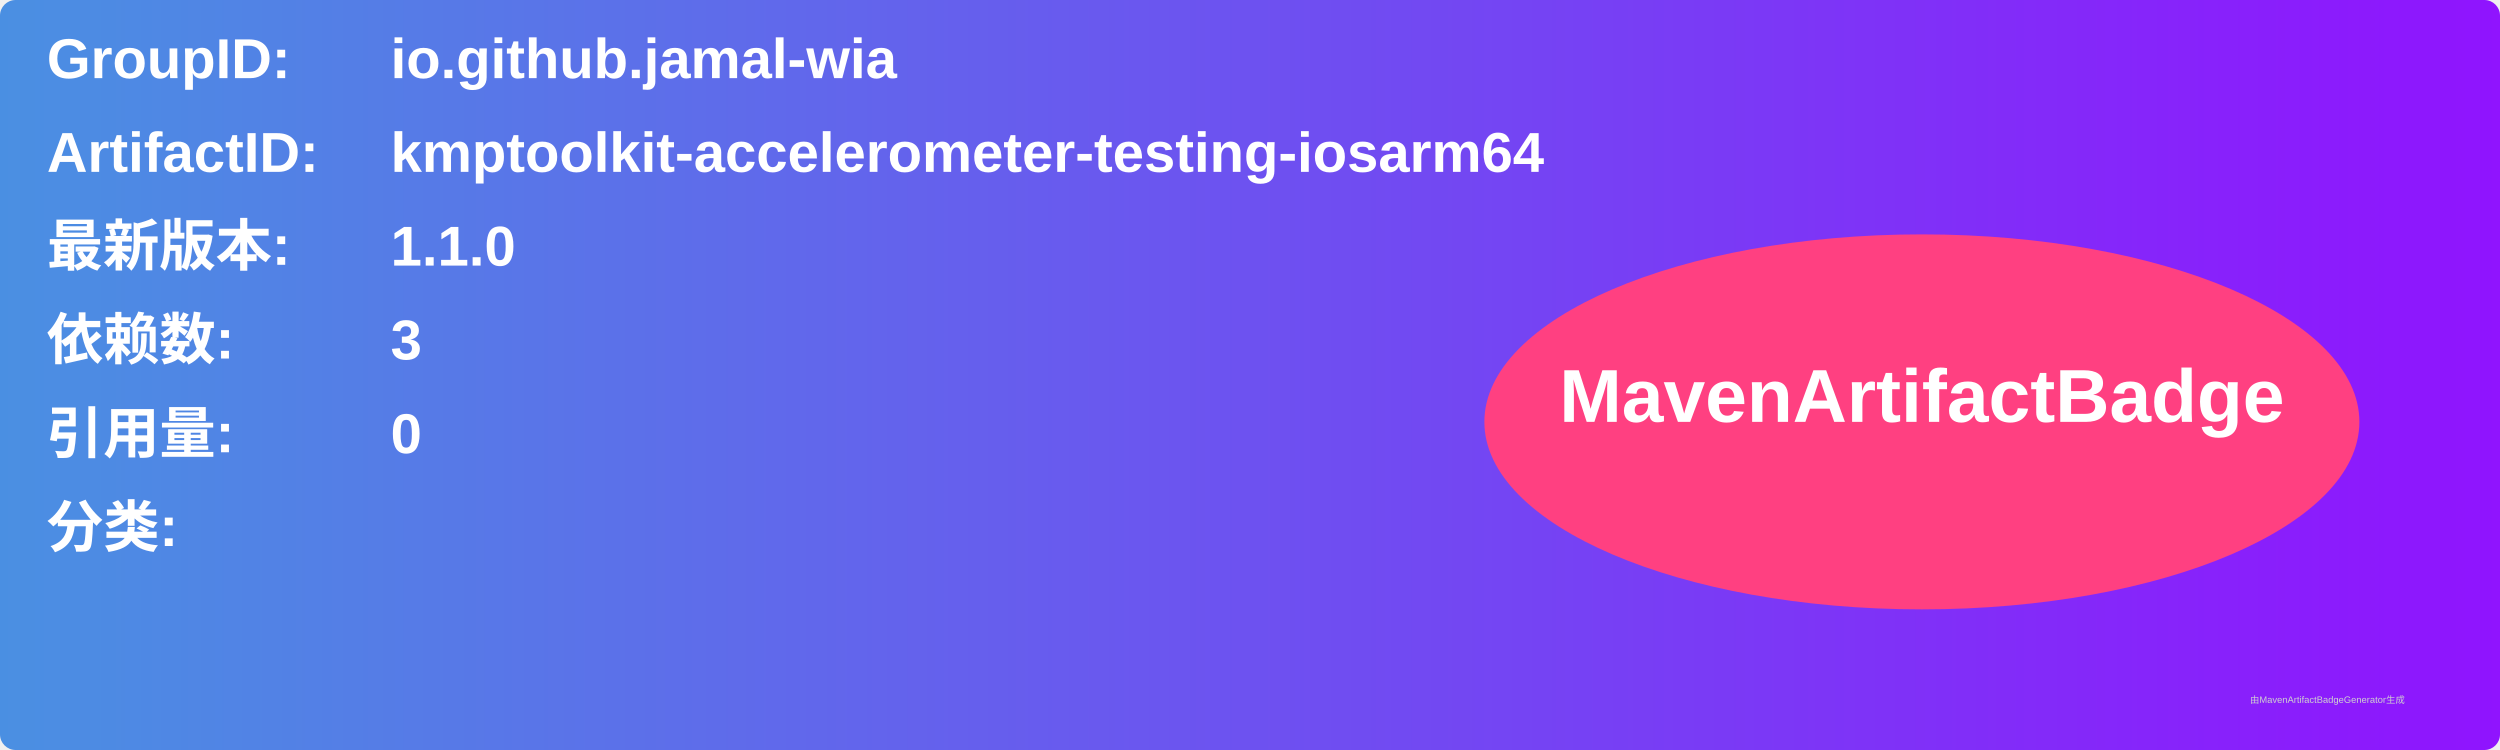
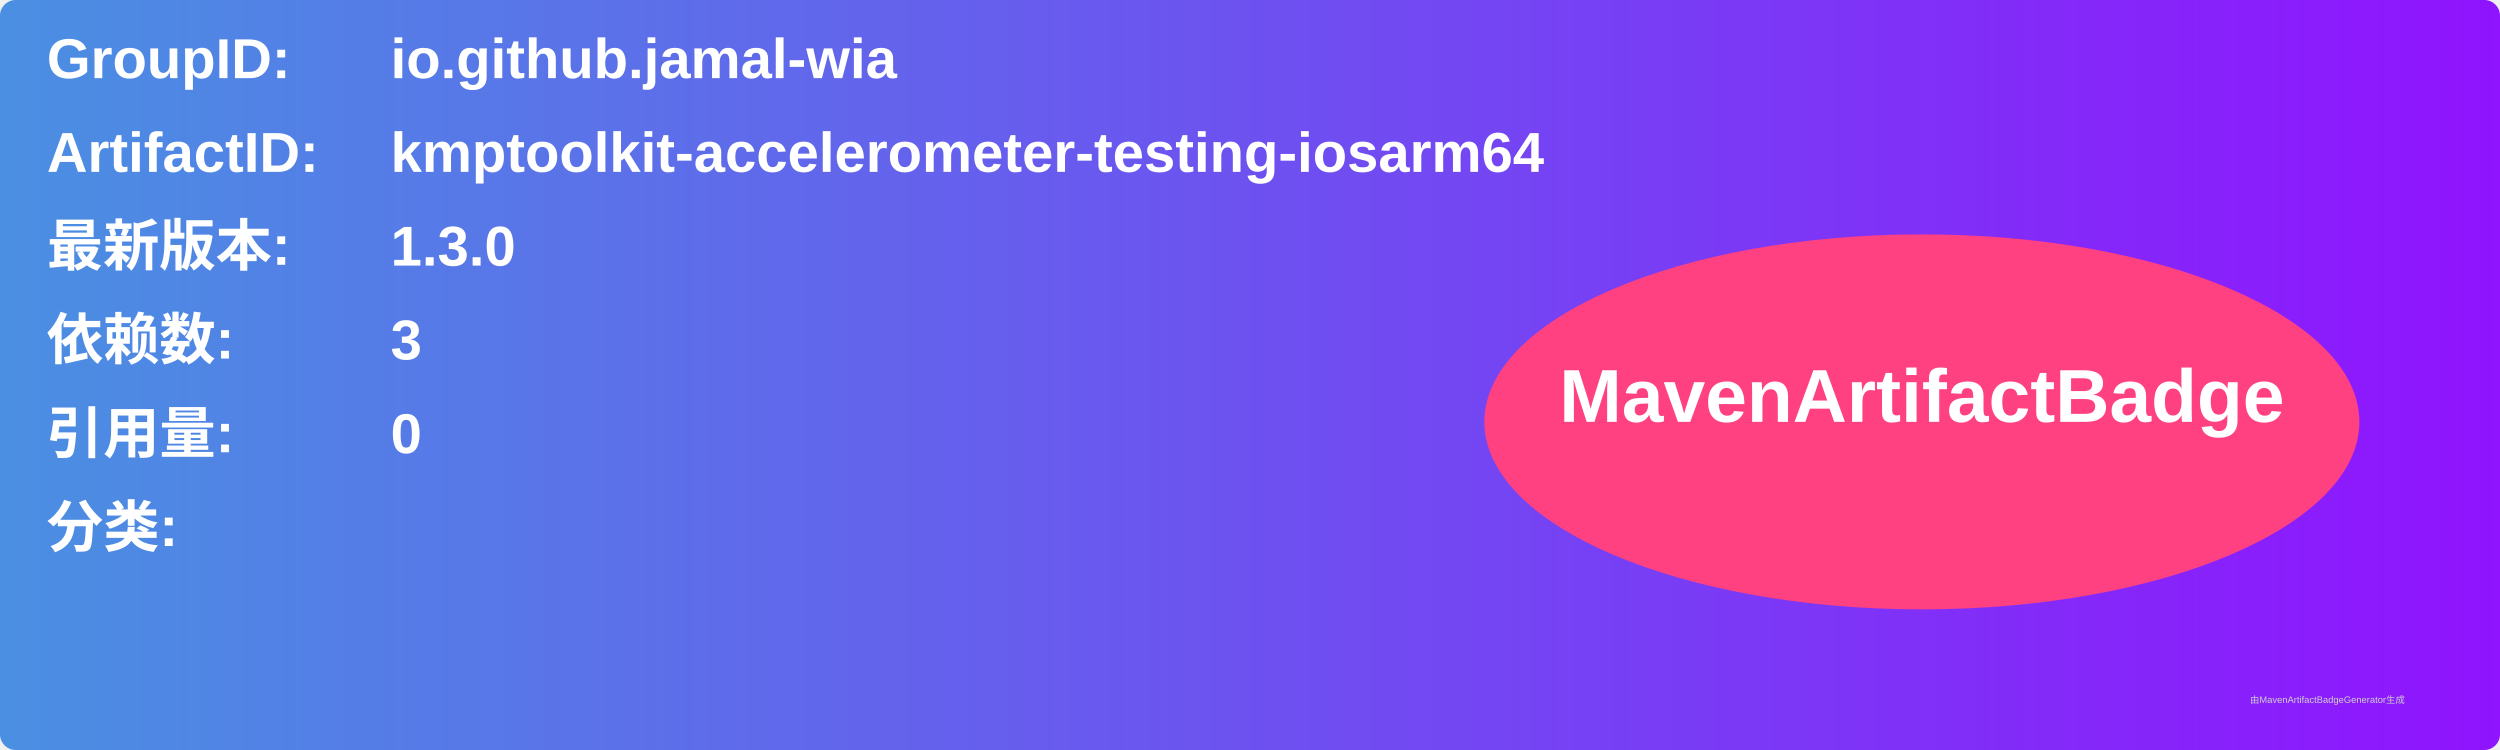
<svg xmlns="http://www.w3.org/2000/svg" width="800" height="240" viewBox="0 0 800 240">
  <linearGradient id="grad" x1="0%" y1="0%" x2="100%" y2="0%">
    <stop offset="0%" stop-color="#4a90e2" />
    <stop offset="100%" stop-color="#9013fe" />
  </linearGradient>
  <rect width="100%" height="100%" rx="5" ry="5" fill="url(#grad)" />
  <g transform="translate(15, 15)">
    <text x="0" y="10" font-family="Arial" font-size="18" fill="white" font-weight="bold" width="260">GroupID:</text>
    <text x="110" y="10" font-family="Arial" font-size="18" fill="white" font-weight="bold" width="460">io.github.jamal-wia</text>
    <text x="0" y="40" font-family="Arial" font-size="18" fill="white" font-weight="bold" width="260">ArtifactID:</text>
    <text x="110" y="40" font-family="Arial" font-size="18" fill="white" font-weight="bold" width="460">kmptoolkit-accelerometer-testing-iosarm64</text>
    <text x="0" y="70" font-family="Arial" font-size="18" fill="white" font-weight="bold">最新版本:</text>
    <text x="110" y="70" font-family="Arial" font-size="18" fill="white" font-weight="bold">
-       <tspan font-weight="bold">1.1.0</tspan>
+       <tspan font-weight="bold">1.3.0</tspan>
    </text>
    <text x="0" y="100" font-family="Arial" font-size="18" fill="white" font-weight="bold">依赖数: </text>
    <text x="110" y="100" font-family="Arial" font-size="18" fill="white">
      <tspan font-weight="bold">3</tspan>
    </text>
    <text x="0" y="130" font-family="Arial" font-size="18" fill="white" font-weight="bold">引用量: </text>
    <text x="110" y="130" font-family="Arial" font-size="18" fill="white">
      <tspan font-weight="bold">0</tspan>
    </text>
    <text x="0" y="160" font-family="Arial" font-size="18" fill="white" font-weight="bold">分类:</text>
    <text x="10" y="190" font-family="Arial" font-size="10" fill="white">
      <tspan font-weight="bold" />
    </text>
    <ellipse cx="600" cy="120" rx="140" ry="60" fill="#ff4081" />
    <text x="600" y="120" text-anchor="middle" font-family="Arial" font-size="24" fill="white" font-weight="bold">MavenArtifactBadge</text>
  </g>
  <text x="720" y="225" font-family="Arial" font-size="3" fill="#d0d0d0">由MavenArtifactBadgeGenerator生成</text>
</svg>
